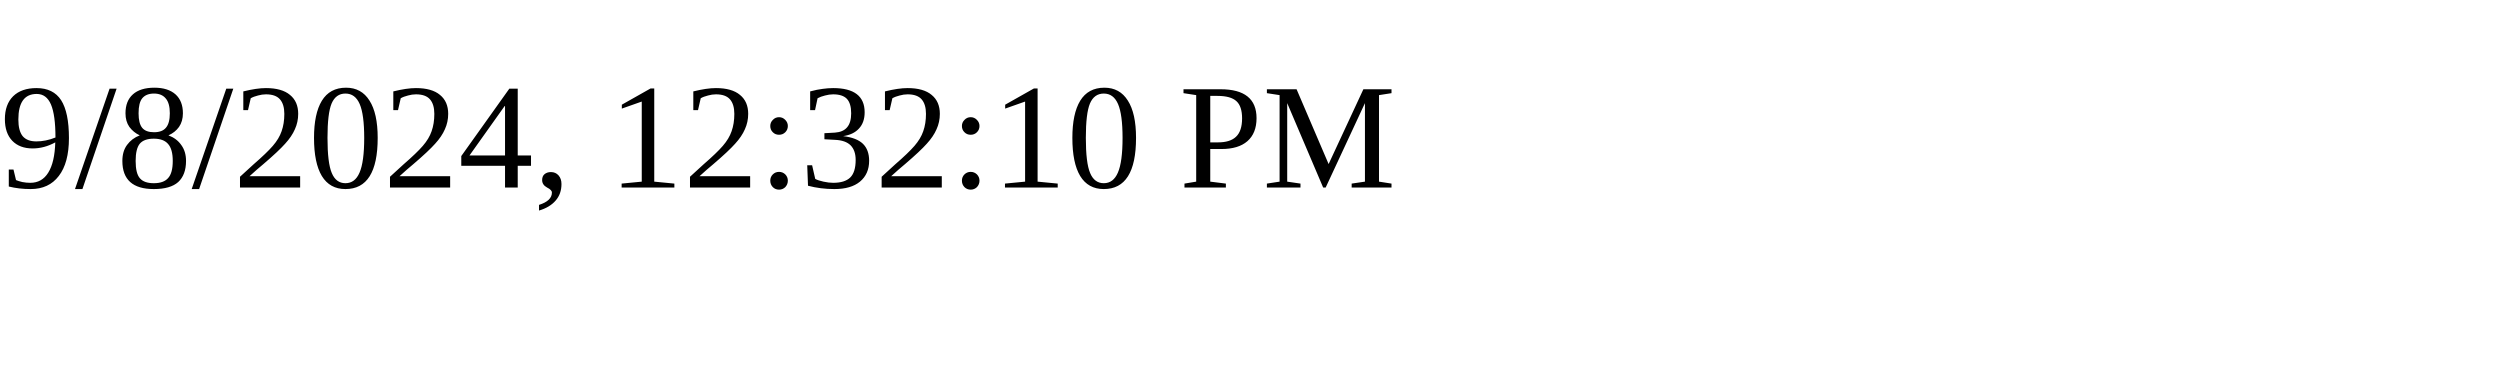
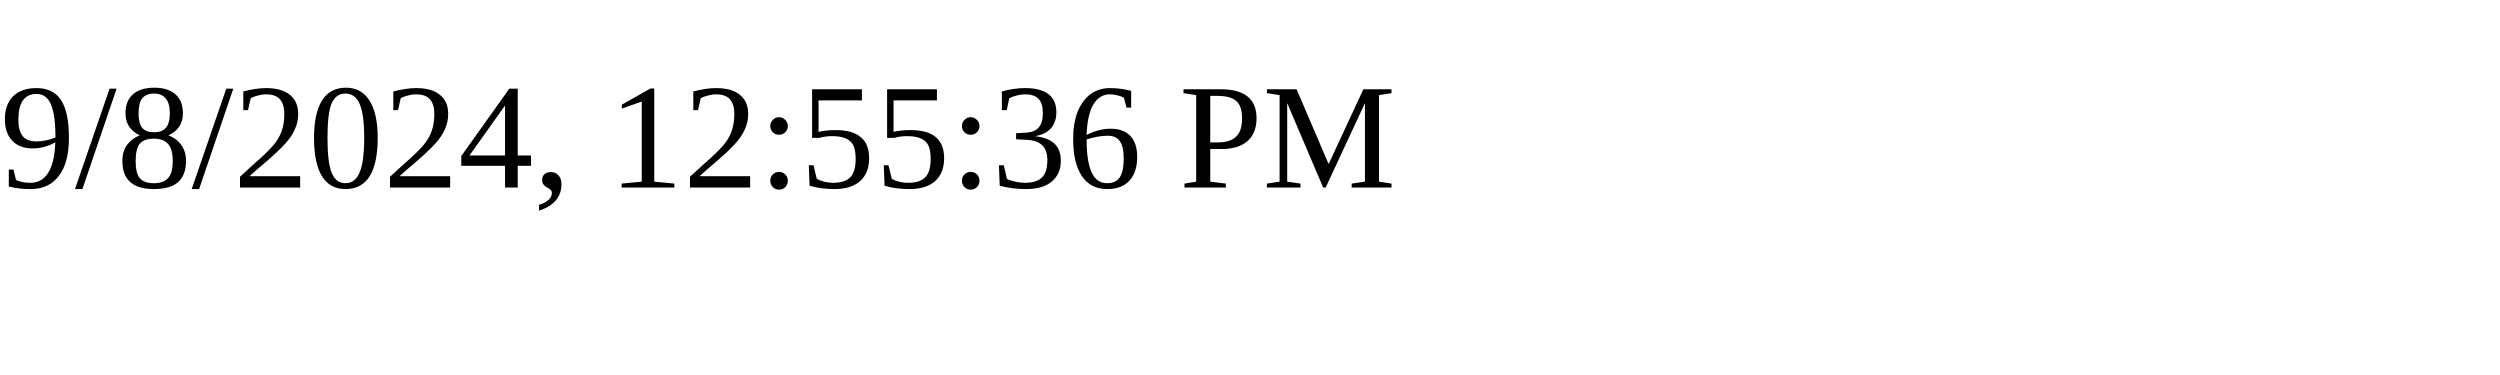
<svg xmlns="http://www.w3.org/2000/svg" height="30" width="200">
-   <text x="0" y="15">9/8/2024, 12:32:10 PM</text>
+   <text x="0" y="15">9/8/2024, 12:55:36 PM</text>
</svg>
